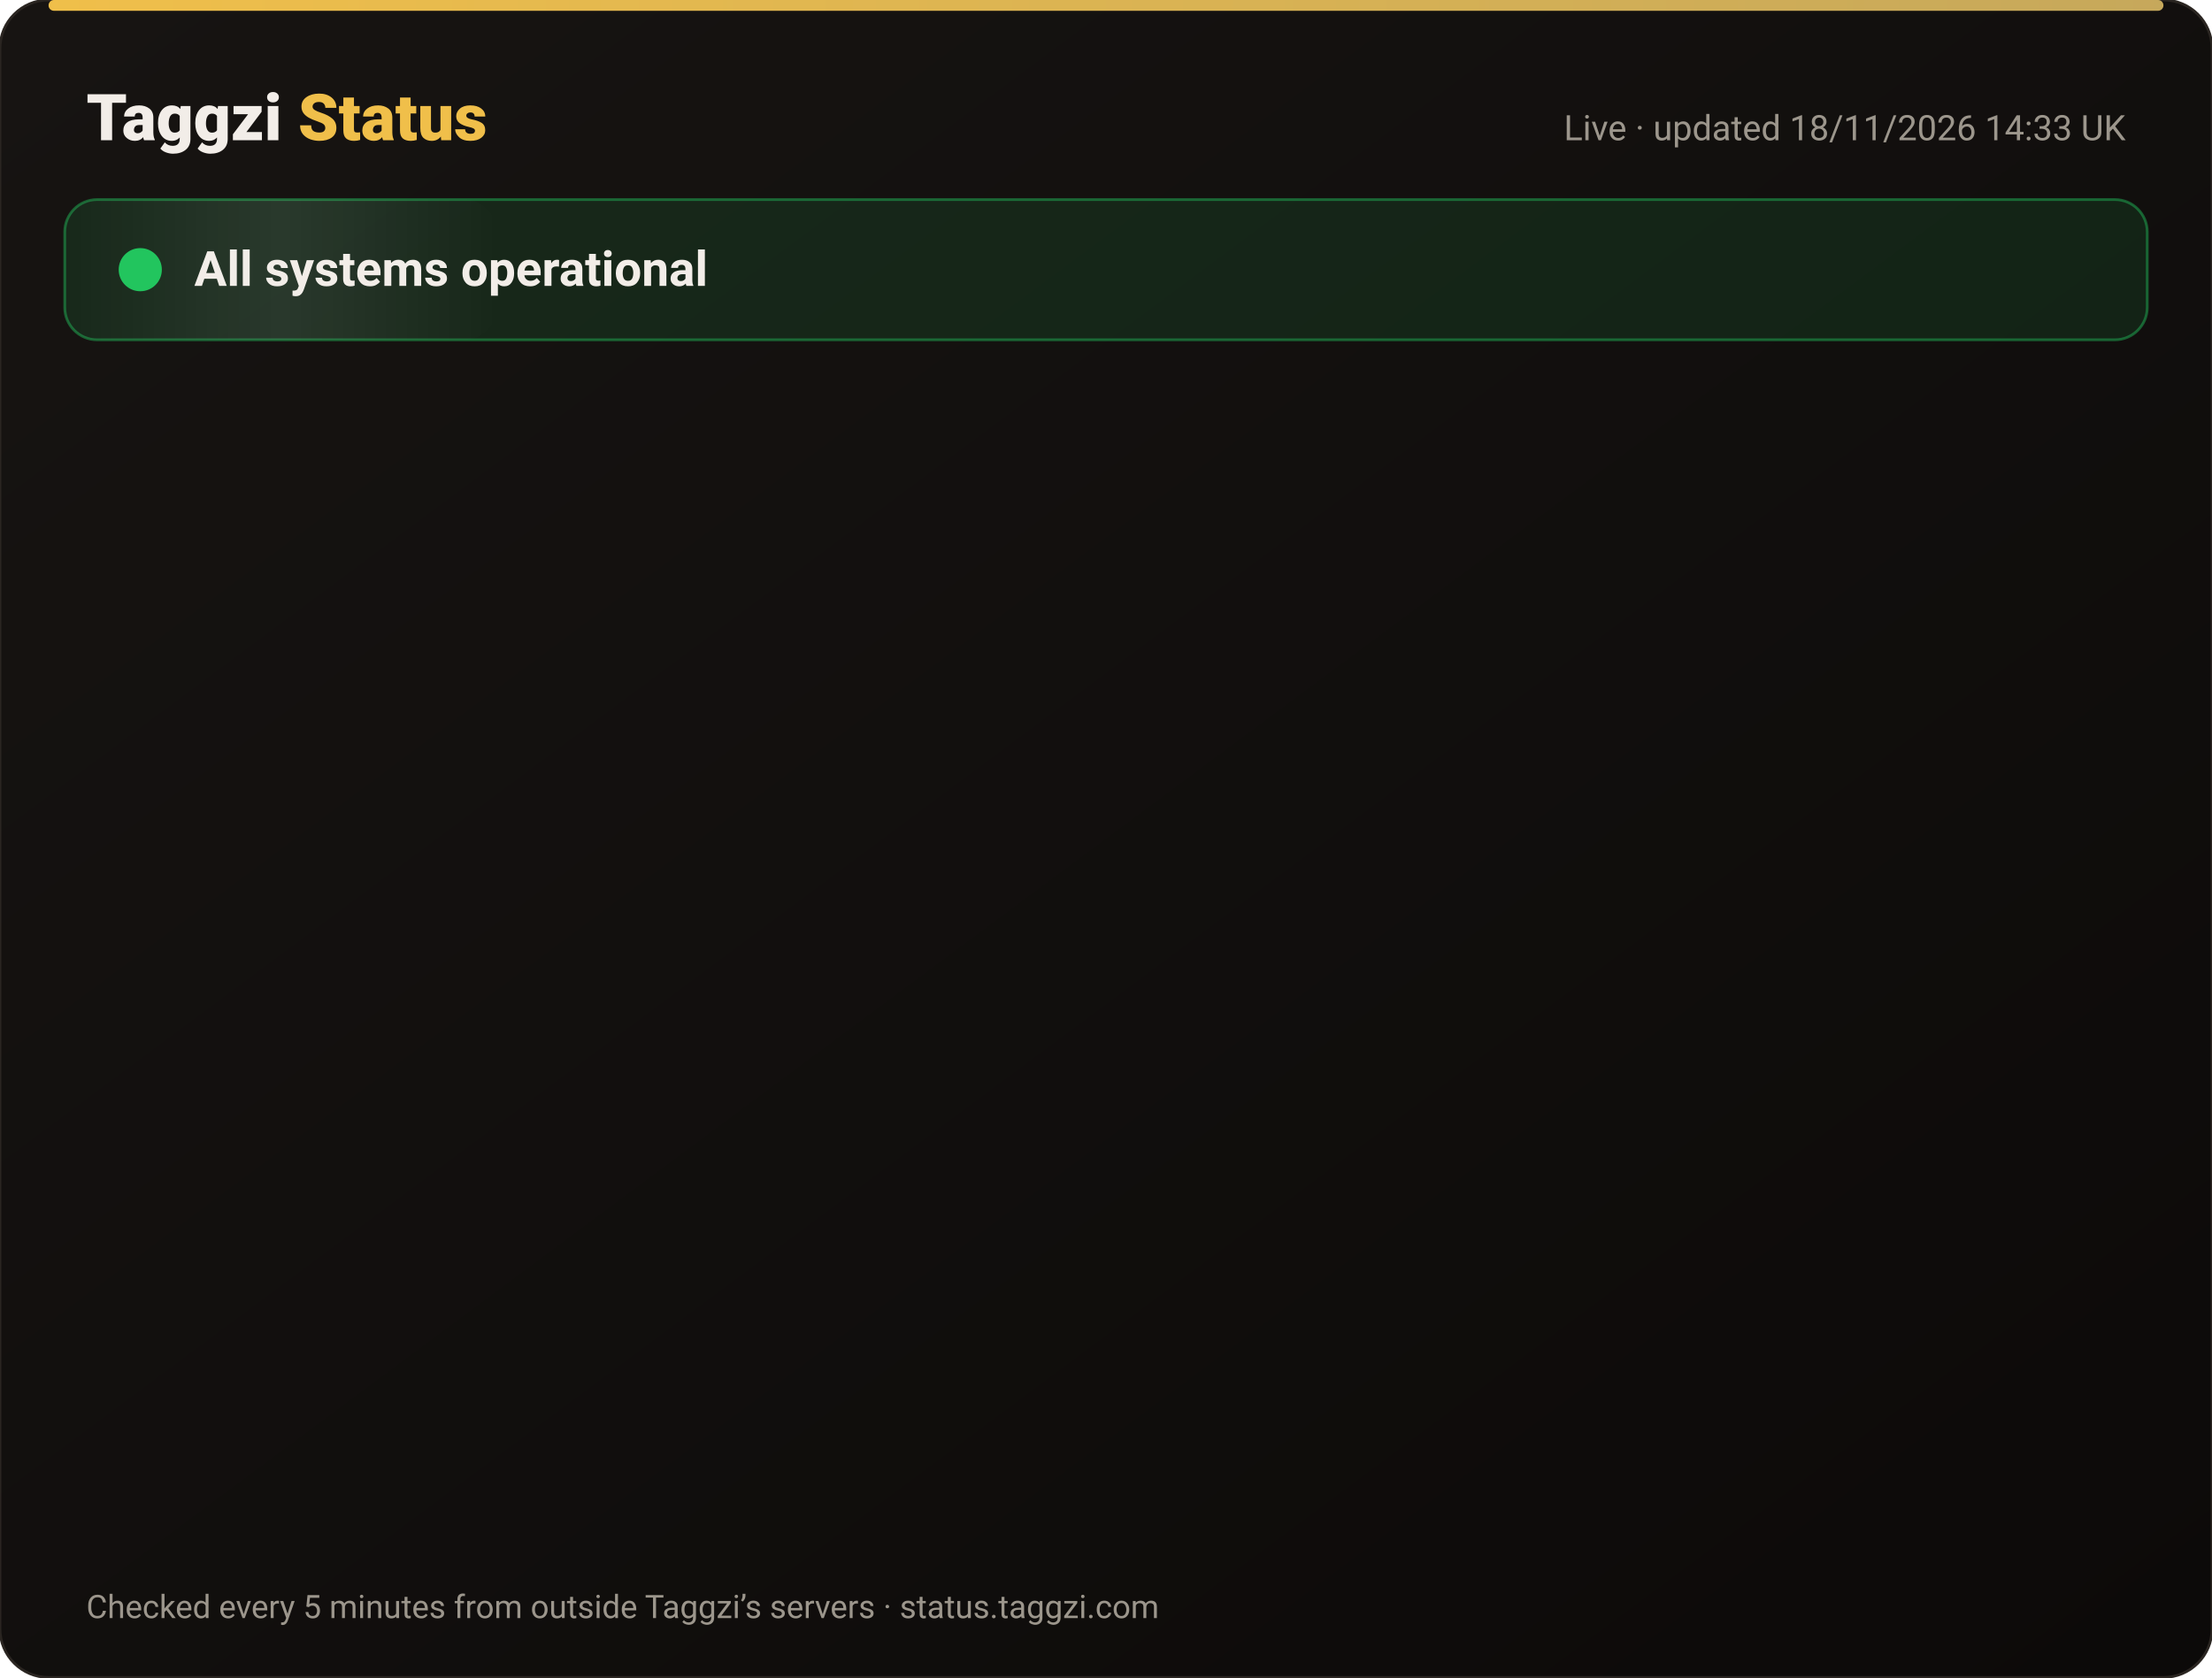
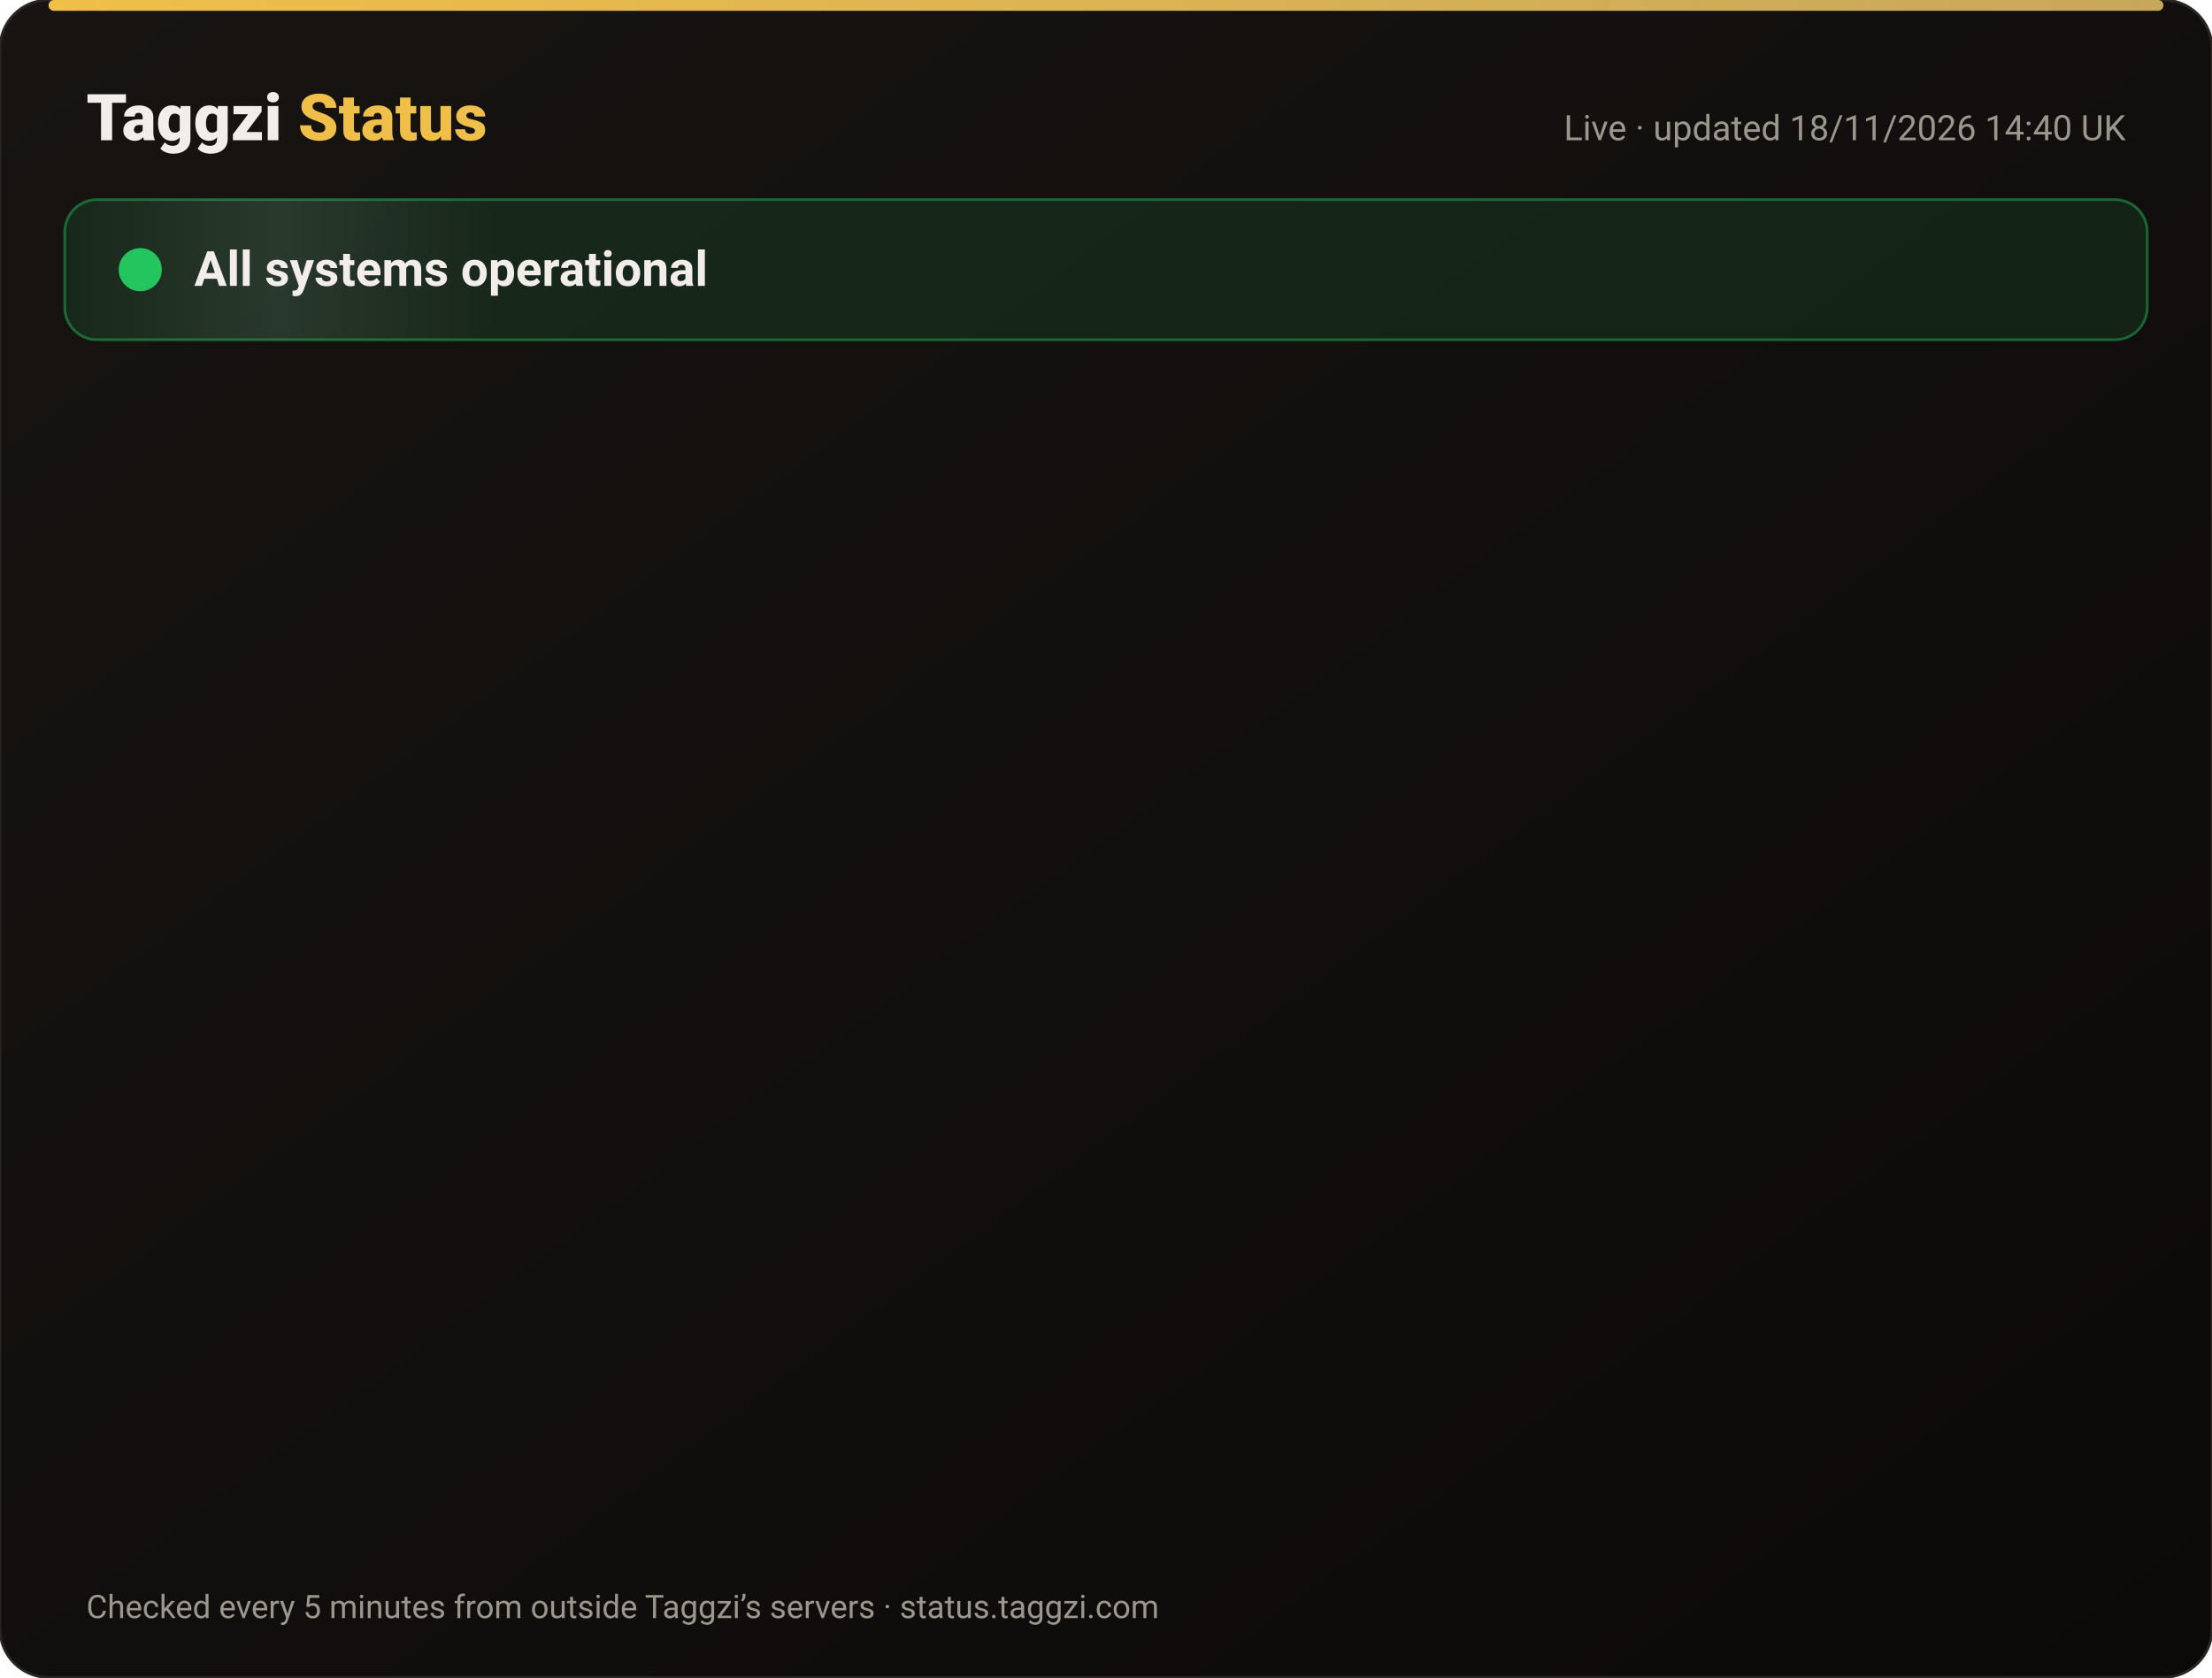
<svg xmlns="http://www.w3.org/2000/svg" width="820" height="622" viewBox="0 0 820 622" font-family="-apple-system,Segoe UI,Roboto,Helvetica,Arial,sans-serif">
  <defs>
    <linearGradient id="bg" x1="0" y1="0" x2="1" y2="1">
      <stop offset="0" stop-color="#171412" />
      <stop offset="1" stop-color="#0C0A09" />
    </linearGradient>
    <linearGradient id="gold" x1="0" x2="1">
      <stop offset="0" stop-color="#F0BF4A" />
      <stop offset="1" stop-color="#c6a85b" />
    </linearGradient>
    <linearGradient id="shine" x1="0" x2="1">
      <stop offset="0" stop-color="#fff" stop-opacity="0" />
      <stop offset=".5" stop-color="#fff" stop-opacity=".08" />
      <stop offset="1" stop-color="#fff" stop-opacity="0" />
    </linearGradient>
  </defs>
  <rect width="820" height="622" rx="18" fill="url(#bg)" stroke="#2a2521" />
  <rect x="18" y="0" width="784" height="4" rx="2" fill="url(#gold)" />
  <text x="32" y="52" font-size="24" font-weight="800" fill="#F2EDE8">Taggzi <tspan fill="#F0BF4A">Status</tspan>
  </text>
-   <text x="788" y="52" font-size="13" fill="#9C968C" text-anchor="end">Live · updated 18/11/2026 14:33 UK</text>
+   <text x="788" y="52" font-size="13" fill="#9C968C" text-anchor="end">Live · updated 18/11/2026 14:40 UK</text>
  <rect x="24" y="74" width="772" height="52" rx="12" fill="#22c55e" fill-opacity=".12" stroke="#22c55e" stroke-opacity=".45" />
  <rect x="24" y="74" width="160" height="52" rx="12" fill="url(#shine)">
    <animate attributeName="x" from="-160" to="820" dur="4s" repeatCount="indefinite" />
  </rect>
  <circle cx="52" cy="100" r="7" fill="#22c55e" />
  <circle cx="52" cy="100" r="7" fill="none" stroke="#22c55e" stroke-width="2">
    <animate attributeName="r" values="7;15;7" dur="2s" repeatCount="indefinite" />
    <animate attributeName="opacity" values=".9;0;.9" dur="2s" repeatCount="indefinite" />
  </circle>
  <text x="72" y="106" font-size="18" font-weight="700" fill="#F2EDE8">All systems operational</text>
  <g opacity="0">
    <animate attributeName="opacity" from="0" to="1" begin="0.00s" dur=".6s" fill="freeze" />
    <line x1="32" y1="188" x2="788" y2="188" stroke="#2a2521" />
    <circle cx="44" cy="166" r="6" fill="#22c55e">
      <animate attributeName="opacity" values="1;.45;1" dur="2.4s" begin="0.00s" repeatCount="indefinite" />
    </circle>
    <text x="62" y="171" font-size="15" font-weight="650" fill="#F2EDE8">Website</text>
    <text x="630" y="171" font-size="13" fill="#9C968C" text-anchor="end">99.97% uptime</text>
    <rect x="648" y="154" width="140" height="24" rx="12" fill="#22c55e" fill-opacity=".14" stroke="#22c55e" stroke-opacity=".5" />
    <text x="718" y="171" font-size="12" font-weight="700" fill="#22c55e" text-anchor="middle">Operational</text>
  </g>
  <g opacity="0">
    <animate attributeName="opacity" from="0" to="1" begin="0.15s" dur=".6s" fill="freeze" />
    <line x1="32" y1="234" x2="788" y2="234" stroke="#2a2521" />
    <circle cx="44" cy="212" r="6" fill="#22c55e">
      <animate attributeName="opacity" values="1;.45;1" dur="2.4s" begin="0.15s" repeatCount="indefinite" />
    </circle>
    <text x="62" y="217" font-size="15" font-weight="650" fill="#F2EDE8">Tag scans</text>
    <text x="630" y="217" font-size="13" fill="#9C968C" text-anchor="end">99.97% uptime</text>
    <rect x="648" y="200" width="140" height="24" rx="12" fill="#22c55e" fill-opacity=".14" stroke="#22c55e" stroke-opacity=".5" />
    <text x="718" y="217" font-size="12" font-weight="700" fill="#22c55e" text-anchor="middle">Operational</text>
  </g>
  <g opacity="0">
    <animate attributeName="opacity" from="0" to="1" begin="0.30s" dur=".6s" fill="freeze" />
    <line x1="32" y1="280" x2="788" y2="280" stroke="#2a2521" />
    <circle cx="44" cy="258" r="6" fill="#22c55e">
      <animate attributeName="opacity" values="1;.45;1" dur="2.4s" begin="0.30s" repeatCount="indefinite" />
    </circle>
    <text x="62" y="263" font-size="15" font-weight="650" fill="#F2EDE8">Manual tag lookup</text>
    <text x="630" y="263" font-size="13" fill="#9C968C" text-anchor="end">99.97% uptime</text>
    <rect x="648" y="246" width="140" height="24" rx="12" fill="#22c55e" fill-opacity=".14" stroke="#22c55e" stroke-opacity=".5" />
    <text x="718" y="263" font-size="12" font-weight="700" fill="#22c55e" text-anchor="middle">Operational</text>
  </g>
  <g opacity="0">
    <animate attributeName="opacity" from="0" to="1" begin="0.45s" dur=".6s" fill="freeze" />
    <line x1="32" y1="326" x2="788" y2="326" stroke="#2a2521" />
    <circle cx="44" cy="304" r="6" fill="#22c55e">
      <animate attributeName="opacity" values="1;.45;1" dur="2.4s" begin="0.45s" repeatCount="indefinite" />
    </circle>
    <text x="62" y="309" font-size="15" font-weight="650" fill="#F2EDE8">App &amp; login</text>
    <text x="630" y="309" font-size="13" fill="#9C968C" text-anchor="end">99.97% uptime</text>
    <rect x="648" y="292" width="140" height="24" rx="12" fill="#22c55e" fill-opacity=".14" stroke="#22c55e" stroke-opacity=".5" />
    <text x="718" y="309" font-size="12" font-weight="700" fill="#22c55e" text-anchor="middle">Operational</text>
  </g>
  <g opacity="0">
    <animate attributeName="opacity" from="0" to="1" begin="0.60s" dur=".6s" fill="freeze" />
    <line x1="32" y1="372" x2="788" y2="372" stroke="#2a2521" />
    <circle cx="44" cy="350" r="6" fill="#22c55e">
      <animate attributeName="opacity" values="1;.45;1" dur="2.4s" begin="0.60s" repeatCount="indefinite" />
    </circle>
    <text x="62" y="355" font-size="15" font-weight="650" fill="#F2EDE8">Community alerts</text>
    <text x="630" y="355" font-size="13" fill="#9C968C" text-anchor="end">99.97% uptime</text>
    <rect x="648" y="338" width="140" height="24" rx="12" fill="#22c55e" fill-opacity=".14" stroke="#22c55e" stroke-opacity=".5" />
    <text x="718" y="355" font-size="12" font-weight="700" fill="#22c55e" text-anchor="middle">Operational</text>
  </g>
  <g opacity="0">
    <animate attributeName="opacity" from="0" to="1" begin="0.75s" dur=".6s" fill="freeze" />
    <line x1="32" y1="418" x2="788" y2="418" stroke="#2a2521" />
    <circle cx="44" cy="396" r="6" fill="#22c55e">
      <animate attributeName="opacity" values="1;.45;1" dur="2.4s" begin="0.75s" repeatCount="indefinite" />
    </circle>
    <text x="62" y="401" font-size="15" font-weight="650" fill="#F2EDE8">Private calling</text>
    <text x="630" y="401" font-size="13" fill="#9C968C" text-anchor="end">99.97% uptime</text>
    <rect x="648" y="384" width="140" height="24" rx="12" fill="#22c55e" fill-opacity=".14" stroke="#22c55e" stroke-opacity=".5" />
    <text x="718" y="401" font-size="12" font-weight="700" fill="#22c55e" text-anchor="middle">Operational</text>
  </g>
  <g opacity="0">
    <animate attributeName="opacity" from="0" to="1" begin="0.90s" dur=".6s" fill="freeze" />
    <line x1="32" y1="464" x2="788" y2="464" stroke="#2a2521" />
    <circle cx="44" cy="442" r="6" fill="#22c55e">
      <animate attributeName="opacity" values="1;.45;1" dur="2.4s" begin="0.90s" repeatCount="indefinite" />
    </circle>
    <text x="62" y="447" font-size="15" font-weight="650" fill="#F2EDE8">Payments</text>
    <text x="630" y="447" font-size="13" fill="#9C968C" text-anchor="end">99.97% uptime</text>
    <rect x="648" y="430" width="140" height="24" rx="12" fill="#22c55e" fill-opacity=".14" stroke="#22c55e" stroke-opacity=".5" />
    <text x="718" y="447" font-size="12" font-weight="700" fill="#22c55e" text-anchor="middle">Operational</text>
  </g>
  <g opacity="0">
    <animate attributeName="opacity" from="0" to="1" begin="1.05s" dur=".6s" fill="freeze" />
    <line x1="32" y1="510" x2="788" y2="510" stroke="#2a2521" />
    <circle cx="44" cy="488" r="6" fill="#22c55e">
      <animate attributeName="opacity" values="1;.45;1" dur="2.4s" begin="1.05s" repeatCount="indefinite" />
    </circle>
    <text x="62" y="493" font-size="15" font-weight="650" fill="#F2EDE8">Email &amp; support</text>
    <text x="630" y="493" font-size="13" fill="#9C968C" text-anchor="end">99.97% uptime</text>
    <rect x="648" y="476" width="140" height="24" rx="12" fill="#22c55e" fill-opacity=".14" stroke="#22c55e" stroke-opacity=".5" />
    <text x="718" y="493" font-size="12" font-weight="700" fill="#22c55e" text-anchor="middle">Operational</text>
  </g>
  <g opacity="0">
    <animate attributeName="opacity" from="0" to="1" begin="1.20s" dur=".6s" fill="freeze" />
    <line x1="32" y1="556" x2="788" y2="556" stroke="#2a2521" />
    <circle cx="44" cy="534" r="6" fill="#22c55e">
      <animate attributeName="opacity" values="1;.45;1" dur="2.4s" begin="1.20s" repeatCount="indefinite" />
    </circle>
    <text x="62" y="539" font-size="15" font-weight="650" fill="#F2EDE8">Secure connection (SSL)</text>
    <text x="630" y="539" font-size="13" fill="#9C968C" text-anchor="end">100.00% uptime</text>
    <rect x="648" y="522" width="140" height="24" rx="12" fill="#22c55e" fill-opacity=".14" stroke="#22c55e" stroke-opacity=".5" />
    <text x="718" y="539" font-size="12" font-weight="700" fill="#22c55e" text-anchor="middle">Operational</text>
  </g>
  <text x="32" y="600" font-size="12" fill="#9C968C">Checked every 5 minutes from outside Taggzi’s servers · status.taggzi.com</text>
</svg>
